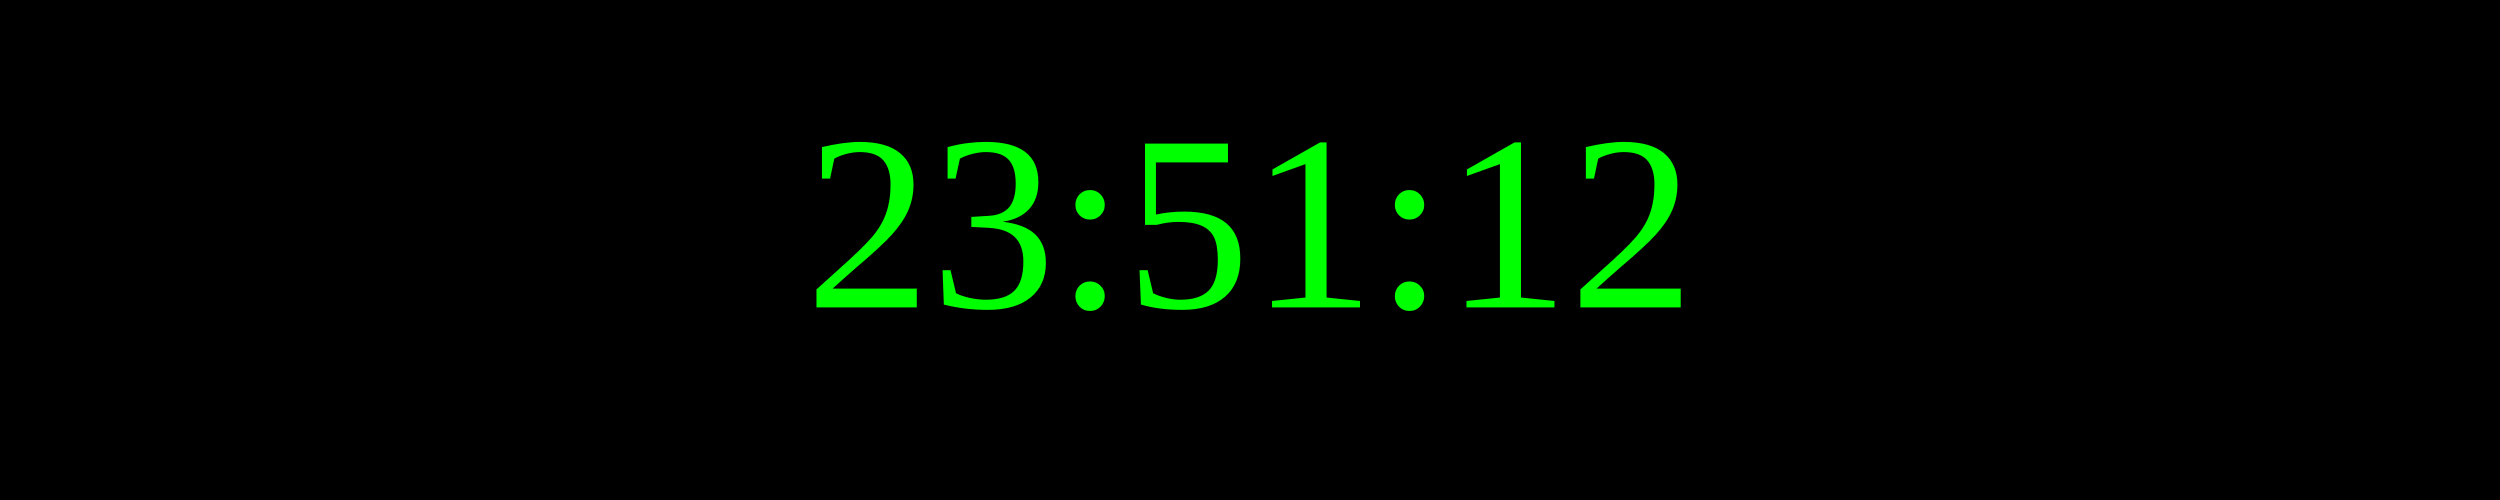
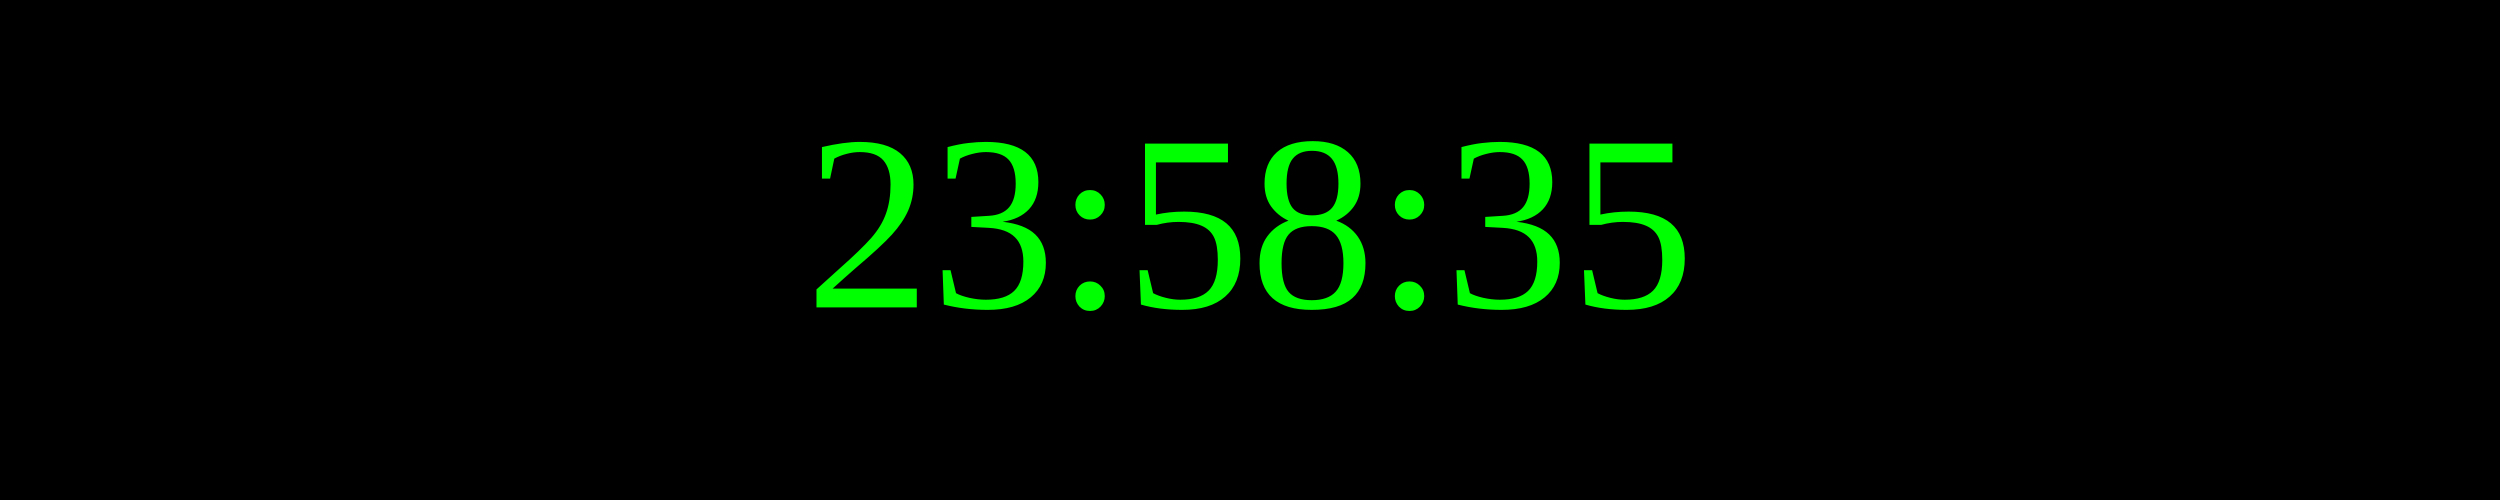
<svg xmlns="http://www.w3.org/2000/svg" width="250" height="50">
  <rect width="100%" height="100%" fill="black" />
  <text x="50%" y="50%" font-size="25" fill="lime" text-anchor="middle" dominant-baseline="middle">
- 23:51:12
+ 23:58:35
</text>
</svg>
